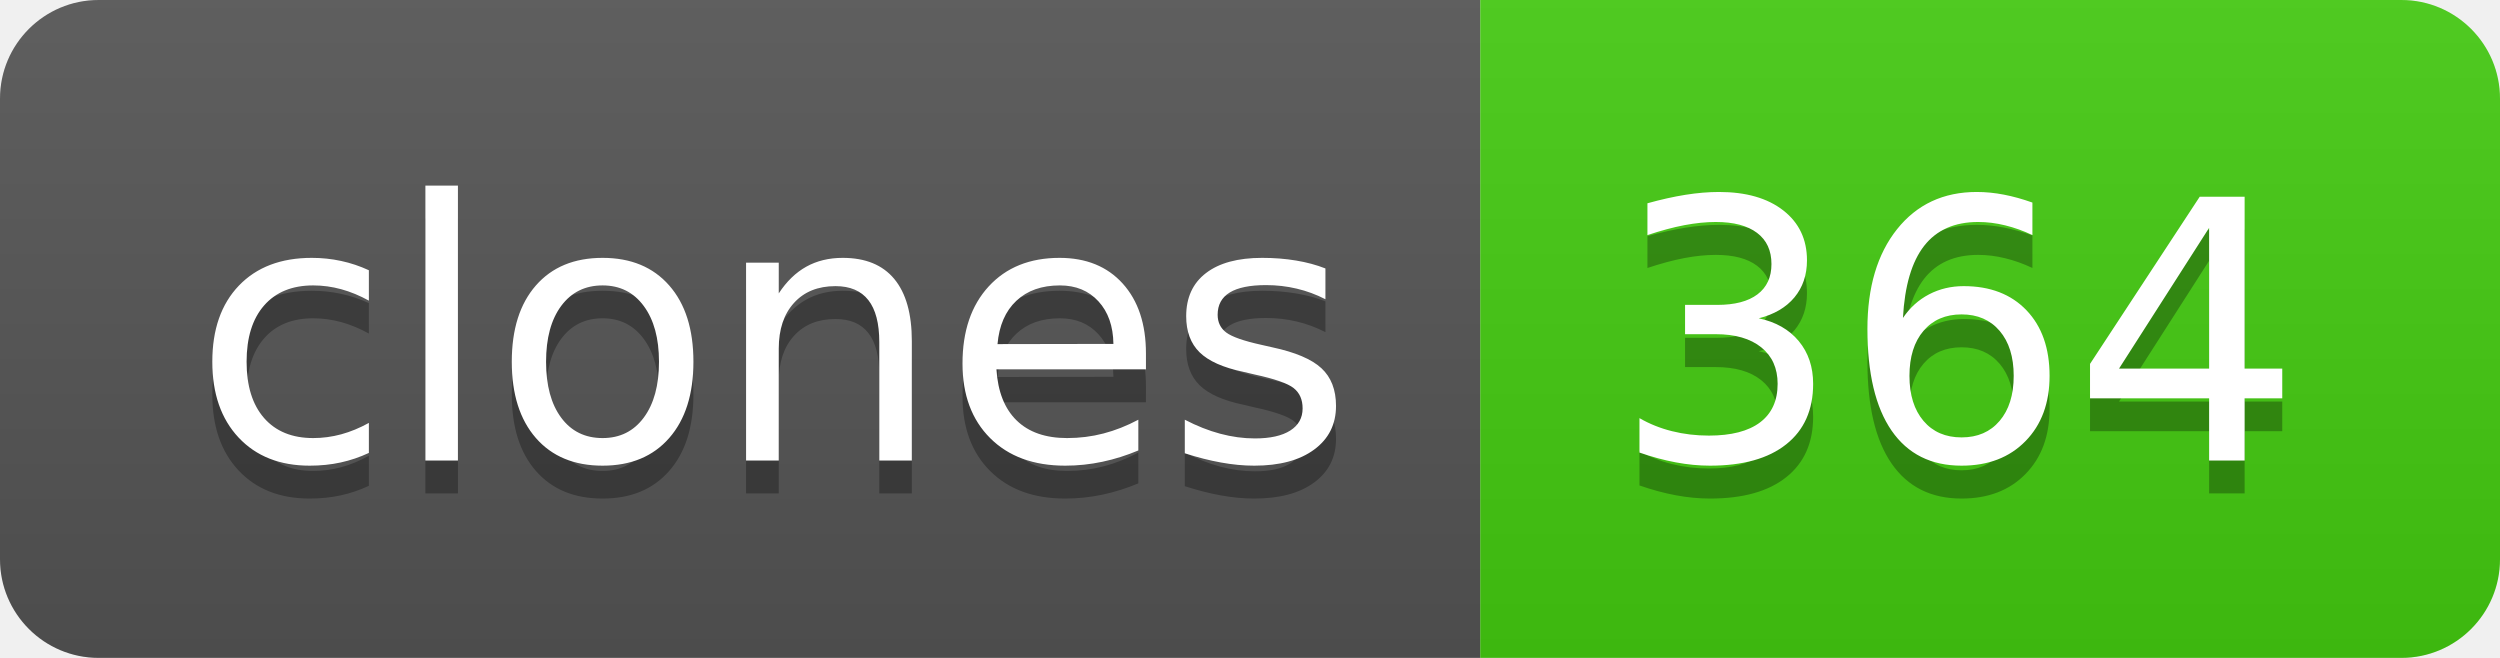
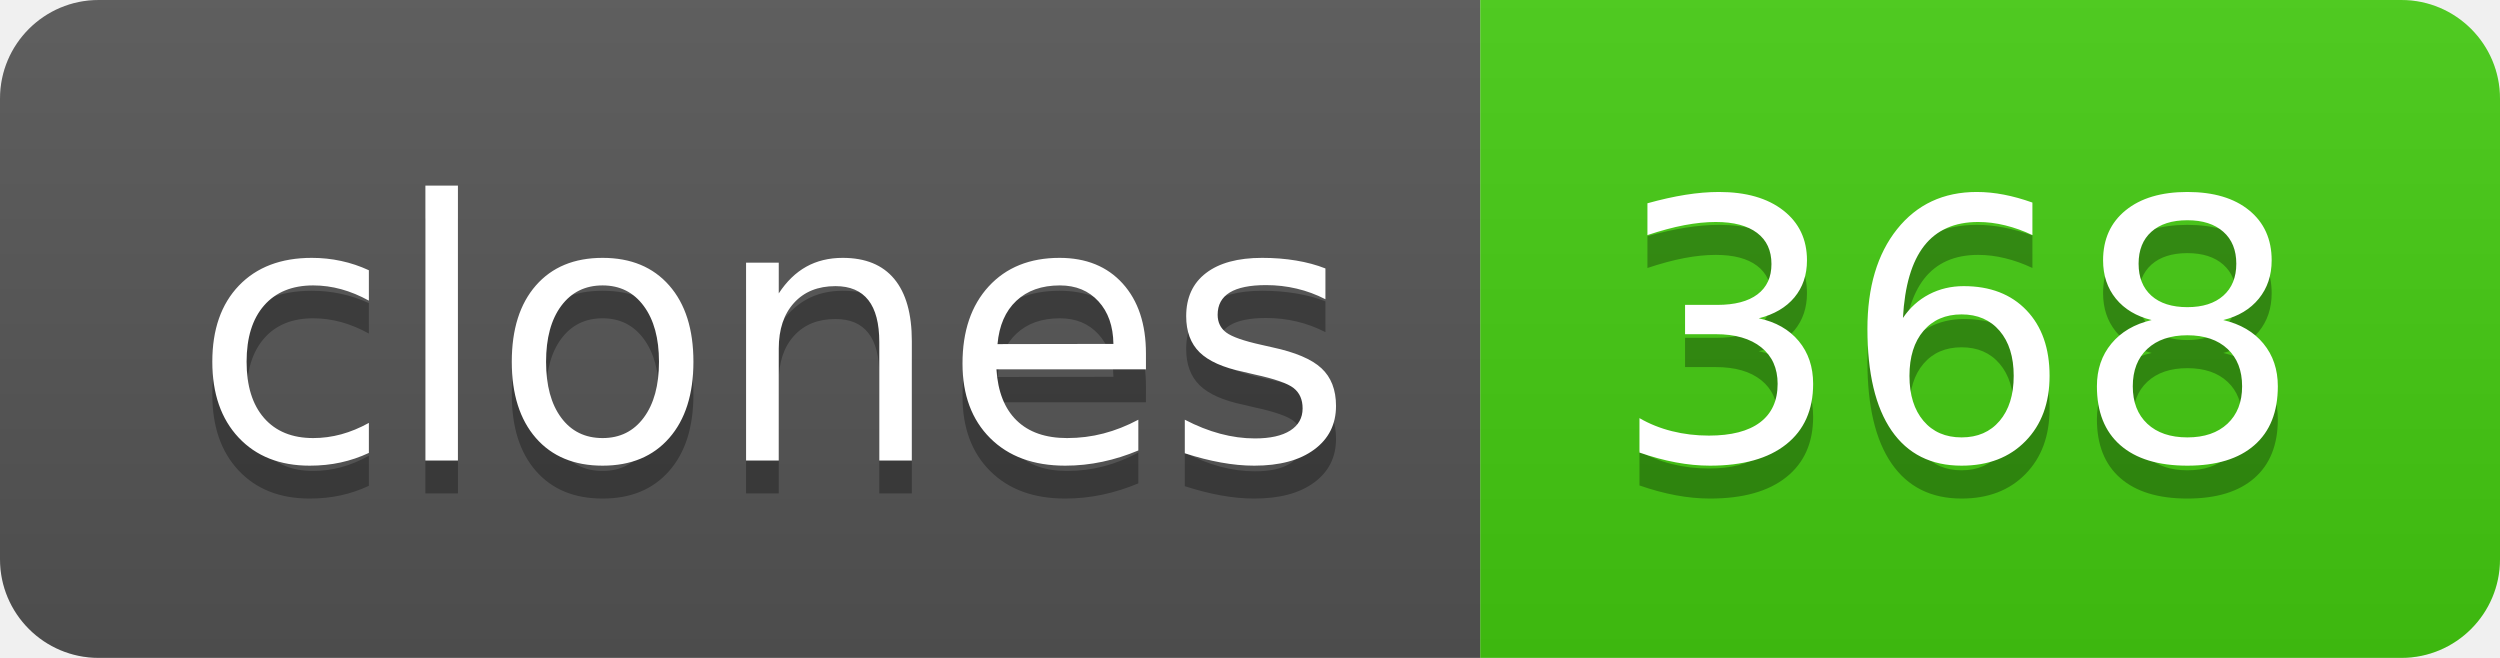
- <svg xmlns="http://www.w3.org/2000/svg" width="76" height="20" role="img" aria-label="clones: 364">
+ <svg xmlns="http://www.w3.org/2000/svg" width="76" height="20" role="img" aria-label="clones: 368">
  <linearGradient id="s" x2="0" y2="100%">
    <stop offset="0" stop-color="#bbb" stop-opacity=".1" />
    <stop offset="1" stop-opacity=".1" />
  </linearGradient>
  <clipPath id="r">
    <rect width="76" height="20" rx="3" fill="#fff" />
  </clipPath>
  <g clip-path="url(#r)">
    <rect width="45" height="20" fill="#555" />
    <rect x="45" width="31" height="20" fill="#4c1" />
    <rect width="76" height="20" fill="url(#s)" />
  </g>
  <g fill="#fff" text-anchor="middle" font-family="Verdana,Geneva,DejaVu Sans,sans-serif" text-rendering="geometricPrecision" font-size="110">
    <text aria-hidden="true" x="235" y="150" fill="#010101" fill-opacity=".3" transform="scale(.1)" textLength="350">clones</text>
    <text x="235" y="140" transform="scale(.1)" fill="#fff" textLength="350">clones</text>
-     <text aria-hidden="true" x="595" y="150" fill="#010101" fill-opacity=".3" transform="scale(.1)" textLength="210">364</text>
-     <text x="595" y="140" transform="scale(.1)" fill="#fff" textLength="210">364</text>
+     <text aria-hidden="true" x="595" y="150" fill="#010101" fill-opacity=".3" transform="scale(.1)" textLength="210">368</text>
+     <text x="595" y="140" transform="scale(.1)" fill="#fff" textLength="210">368</text>
  </g>
</svg>
